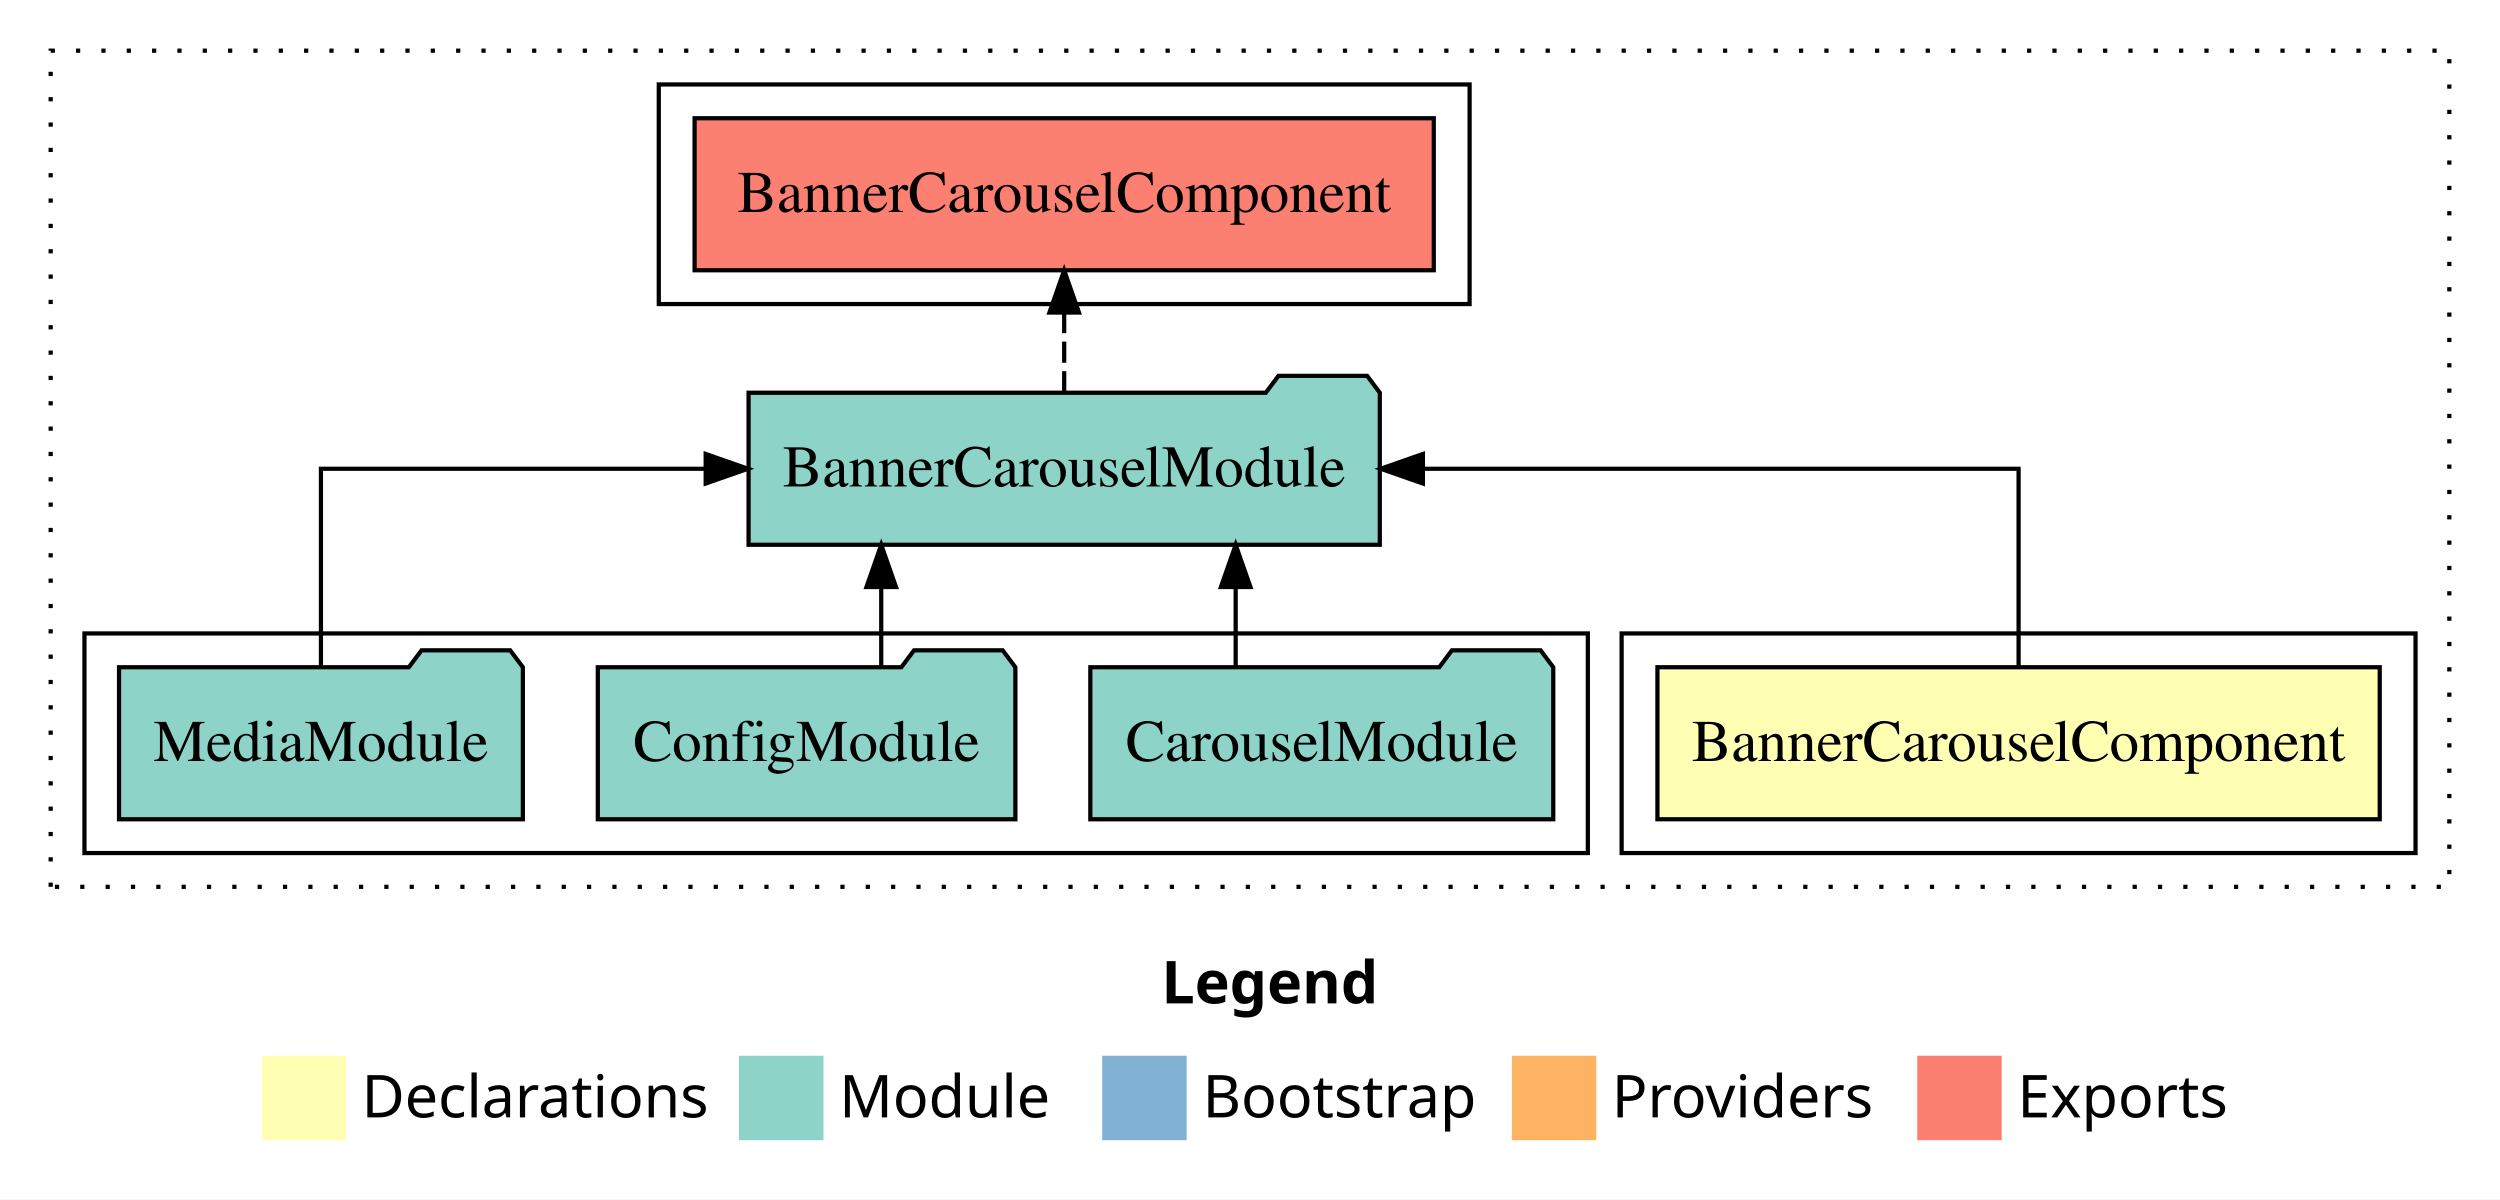
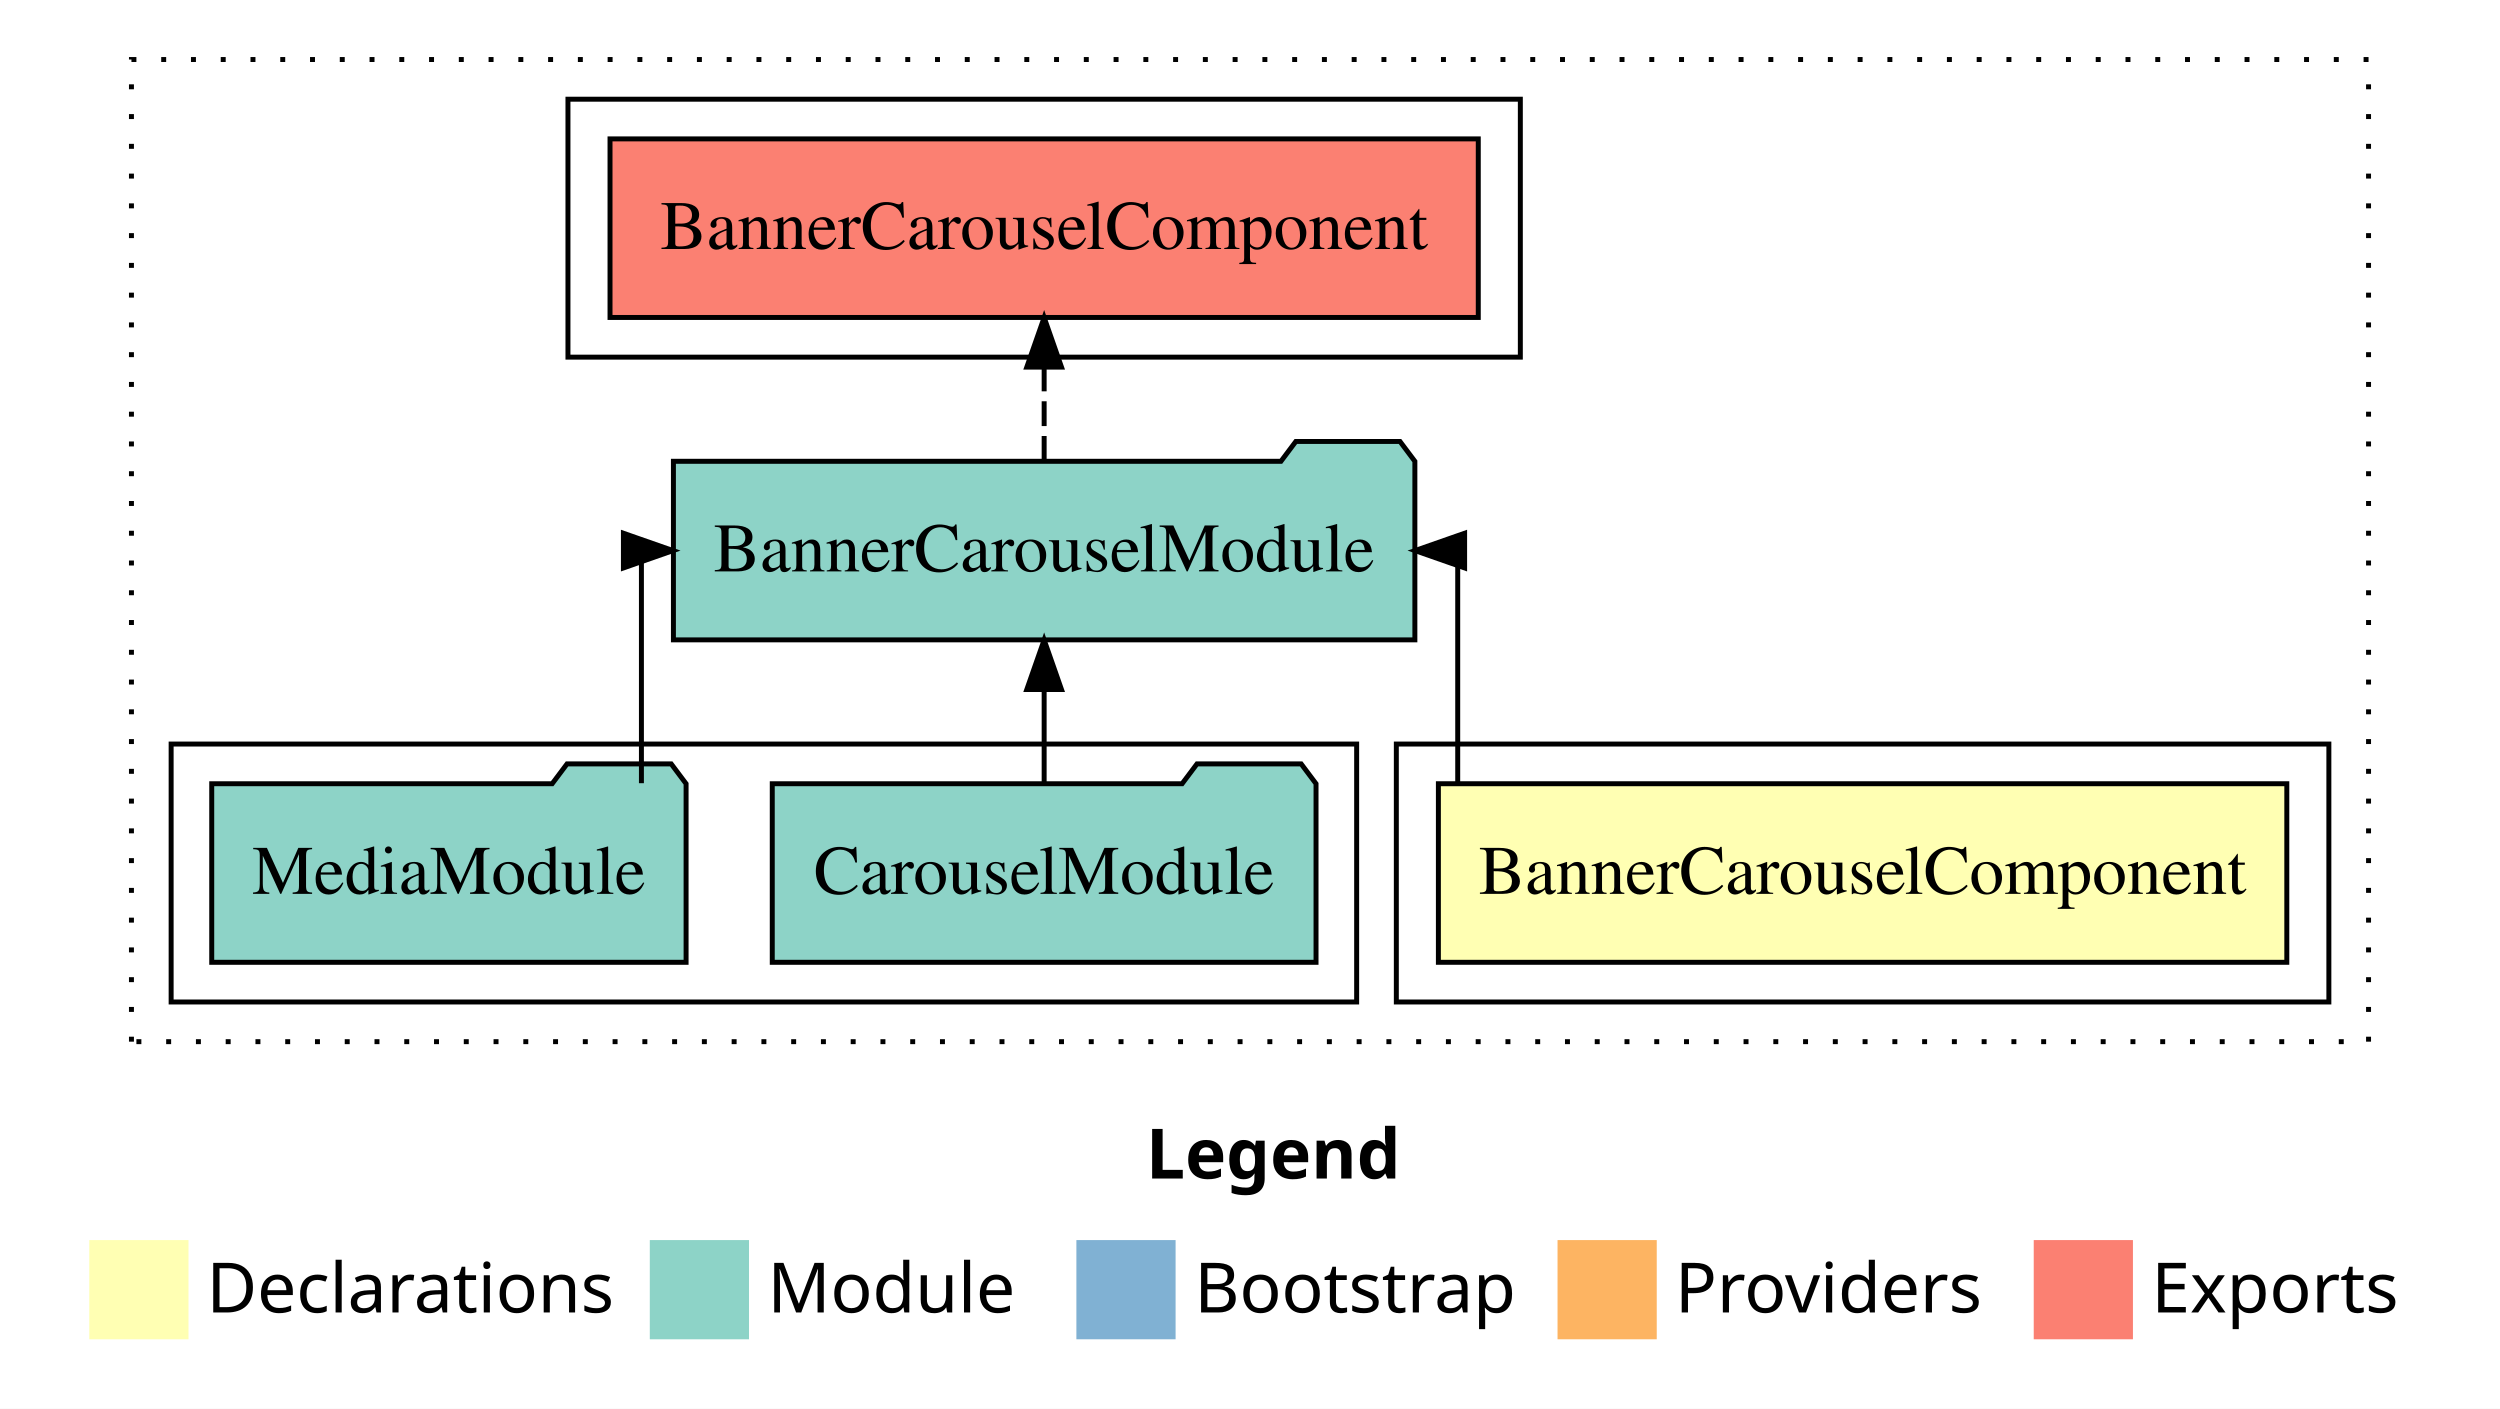
- <svg xmlns="http://www.w3.org/2000/svg" width="592pt" height="284pt" viewBox="0.00 0.00 592.00 284.00">
+ <svg xmlns="http://www.w3.org/2000/svg" width="504pt" height="284pt" viewBox="0.00 0.00 504.00 284.00">
  <g id="graph0" class="graph" transform="scale(1 1) rotate(0) translate(4 280)">
-     <polygon fill="#ffffff" stroke="transparent" points="-4,4 -4,-280 588,-280 588,4 -4,4" />
-     <text text-anchor="start" x="271.009" y="-42.4" font-family="sans-serif" font-weight="bold" font-size="14.00" fill="#000000">Legend</text>
-     <polygon fill="#ffffb3" stroke="transparent" points="58,-10 58,-30 78,-30 78,-10 58,-10" />
-     <text text-anchor="start" x="81.629" y="-15.4" font-family="sans-serif" font-size="14.00" fill="#000000">  Declarations</text>
-     <polygon fill="#8dd3c7" stroke="transparent" points="171,-10 171,-30 191,-30 191,-10 171,-10" />
-     <text text-anchor="start" x="194.725" y="-15.4" font-family="sans-serif" font-size="14.00" fill="#000000">  Module</text>
-     <polygon fill="#80b1d3" stroke="transparent" points="257,-10 257,-30 277,-30 277,-10 257,-10" />
-     <text text-anchor="start" x="280.781" y="-15.4" font-family="sans-serif" font-size="14.00" fill="#000000">  Bootstrap</text>
-     <polygon fill="#fdb462" stroke="transparent" points="354,-10 354,-30 374,-30 374,-10 354,-10" />
-     <text text-anchor="start" x="377.673" y="-15.4" font-family="sans-serif" font-size="14.00" fill="#000000">  Providers</text>
-     <polygon fill="#fb8072" stroke="transparent" points="450,-10 450,-30 470,-30 470,-10 450,-10" />
-     <text text-anchor="start" x="473.726" y="-15.4" font-family="sans-serif" font-size="14.00" fill="#000000">  Exports</text>
+     <polygon fill="#ffffff" stroke="transparent" points="-4,4 -4,-280 500,-280 500,4 -4,4" />
+     <text text-anchor="start" x="227.009" y="-42.4" font-family="sans-serif" font-weight="bold" font-size="14.00" fill="#000000">Legend</text>
+     <polygon fill="#ffffb3" stroke="transparent" points="14,-10 14,-30 34,-30 34,-10 14,-10" />
+     <text text-anchor="start" x="37.629" y="-15.4" font-family="sans-serif" font-size="14.00" fill="#000000">  Declarations</text>
+     <polygon fill="#8dd3c7" stroke="transparent" points="127,-10 127,-30 147,-30 147,-10 127,-10" />
+     <text text-anchor="start" x="150.725" y="-15.4" font-family="sans-serif" font-size="14.00" fill="#000000">  Module</text>
+     <polygon fill="#80b1d3" stroke="transparent" points="213,-10 213,-30 233,-30 233,-10 213,-10" />
+     <text text-anchor="start" x="236.781" y="-15.4" font-family="sans-serif" font-size="14.00" fill="#000000">  Bootstrap</text>
+     <polygon fill="#fdb462" stroke="transparent" points="310,-10 310,-30 330,-30 330,-10 310,-10" />
+     <text text-anchor="start" x="333.673" y="-15.4" font-family="sans-serif" font-size="14.00" fill="#000000">  Providers</text>
+     <polygon fill="#fb8072" stroke="transparent" points="406,-10 406,-30 426,-30 426,-10 406,-10" />
+     <text text-anchor="start" x="429.726" y="-15.4" font-family="sans-serif" font-size="14.00" fill="#000000">  Exports</text>
    <g id="clust1" class="cluster">
-       <polygon fill="none" stroke="#000000" stroke-dasharray="1,5" points="8,-70 8,-268 576,-268 576,-70 8,-70" />
+       <polygon fill="none" stroke="#000000" stroke-dasharray="1,5" points="22.5,-70 22.5,-268 473.5,-268 473.5,-70 22.5,-70" />
    </g>
    <g id="clust2" class="cluster">
-       <polygon fill="none" stroke="#000000" points="380,-78 380,-130 568,-130 568,-78 380,-78" />
+       <polygon fill="none" stroke="#000000" points="277.5,-78 277.5,-130 465.5,-130 465.5,-78 277.5,-78" />
    </g>
    <g id="clust4" class="cluster">
-       <polygon fill="none" stroke="#000000" points="16,-78 16,-130 372,-130 372,-78 16,-78" />
+       <polygon fill="none" stroke="#000000" points="30.5,-78 30.5,-130 269.5,-130 269.5,-78 30.5,-78" />
    </g>
    <g id="clust5" class="cluster">
-       <polygon fill="none" stroke="#000000" points="152,-208 152,-260 344,-260 344,-208 152,-208" />
+       <polygon fill="none" stroke="#000000" points="110.5,-208 110.5,-260 302.5,-260 302.5,-208 110.5,-208" />
    </g>
    <g id="node1" class="node">
-       <polygon fill="#ffffb3" stroke="#000000" points="559.521,-122 388.479,-122 388.479,-86 559.521,-86 559.521,-122" />
-       <text text-anchor="middle" x="474" y="-99.8" font-family="Times,serif" font-size="14.00" fill="#000000">BannerCarouselComponent</text>
+       <polygon fill="#ffffb3" stroke="#000000" points="457.021,-122 285.979,-122 285.979,-86 457.021,-86 457.021,-122" />
+       <text text-anchor="middle" x="371.5" y="-99.8" font-family="Times,serif" font-size="14.00" fill="#000000">BannerCarouselComponent</text>
    </g>
    <g id="node2" class="node">
-       <polygon fill="#8dd3c7" stroke="#000000" points="322.738,-187 319.738,-191 298.738,-191 295.738,-187 173.262,-187 173.262,-151 322.738,-151 322.738,-187" />
-       <text text-anchor="middle" x="248" y="-164.8" font-family="Times,serif" font-size="14.00" fill="#000000">BannerCarouselModule</text>
+       <polygon fill="#8dd3c7" stroke="#000000" points="281.238,-187 278.238,-191 257.238,-191 254.238,-187 131.762,-187 131.762,-151 281.238,-151 281.238,-187" />
+       <text text-anchor="middle" x="206.5" y="-164.8" font-family="Times,serif" font-size="14.00" fill="#000000">BannerCarouselModule</text>
    </g>
    <g id="edge1" class="edge">
-       <path fill="none" stroke="#000000" d="M474,-122.106C474,-141.339 474,-169 474,-169 474,-169 332.941,-169 332.941,-169" />
-       <polygon fill="#000000" stroke="#000000" points="332.941,-165.5 322.941,-169 332.941,-172.5 332.941,-165.5" />
+       <path fill="none" stroke="#000000" d="M289.875,-122.106C289.875,-141.339 289.875,-169 289.875,-169 289.875,-169 289.014,-169 289.014,-169" />
+       <polygon fill="#000000" stroke="#000000" points="291.267,-165.5 281.266,-169 291.266,-172.5 291.267,-165.5" />
    </g>
-     <g id="node6" class="node">
-       <polygon fill="#fb8072" stroke="#000000" points="335.52,-252 160.48,-252 160.48,-216 335.52,-216 335.52,-252" />
-       <text text-anchor="middle" x="248" y="-229.8" font-family="Times,serif" font-size="14.00" fill="#000000">BannerCarouselComponent </text>
+     <g id="node5" class="node">
+       <polygon fill="#fb8072" stroke="#000000" points="294.02,-252 118.98,-252 118.98,-216 294.02,-216 294.02,-252" />
+       <text text-anchor="middle" x="206.5" y="-229.8" font-family="Times,serif" font-size="14.00" fill="#000000">BannerCarouselComponent </text>
    </g>
-     <g id="edge5" class="edge">
-       <path fill="none" stroke="#000000" stroke-dasharray="5,2" d="M248,-187.106C248,-187.106 248,-205.991 248,-205.991" />
-       <polygon fill="#000000" stroke="#000000" points="244.5,-205.991 248,-215.991 251.5,-205.991 244.5,-205.991" />
+     <g id="edge4" class="edge">
+       <path fill="none" stroke="#000000" stroke-dasharray="5,2" d="M206.5,-187.106C206.5,-187.106 206.5,-205.991 206.5,-205.991" />
+       <polygon fill="#000000" stroke="#000000" points="203,-205.991 206.5,-215.991 210,-205.991 203,-205.991" />
    </g>
    <g id="node3" class="node">
-       <polygon fill="#8dd3c7" stroke="#000000" points="363.812,-122 360.812,-126 339.812,-126 336.812,-122 254.188,-122 254.188,-86 363.812,-86 363.812,-122" />
-       <text text-anchor="middle" x="309" y="-99.8" font-family="Times,serif" font-size="14.00" fill="#000000">CarouselModule</text>
+       <polygon fill="#8dd3c7" stroke="#000000" points="261.312,-122 258.312,-126 237.312,-126 234.312,-122 151.688,-122 151.688,-86 261.312,-86 261.312,-122" />
+       <text text-anchor="middle" x="206.5" y="-99.8" font-family="Times,serif" font-size="14.00" fill="#000000">CarouselModule</text>
    </g>
    <g id="edge2" class="edge">
-       <path fill="none" stroke="#000000" d="M288.607,-122.106C288.607,-122.106 288.607,-140.991 288.607,-140.991" />
-       <polygon fill="#000000" stroke="#000000" points="285.107,-140.991 288.607,-150.991 292.107,-140.991 285.107,-140.991" />
+       <path fill="none" stroke="#000000" d="M206.5,-122.106C206.5,-122.106 206.5,-140.991 206.5,-140.991" />
+       <polygon fill="#000000" stroke="#000000" points="203,-140.991 206.5,-150.991 210,-140.991 203,-140.991" />
    </g>
    <g id="node4" class="node">
-       <polygon fill="#8dd3c7" stroke="#000000" points="236.439,-122 233.439,-126 212.439,-126 209.439,-122 137.561,-122 137.561,-86 236.439,-86 236.439,-122" />
-       <text text-anchor="middle" x="187" y="-99.8" font-family="Times,serif" font-size="14.00" fill="#000000">ConfigModule</text>
+       <polygon fill="#8dd3c7" stroke="#000000" points="134.315,-122 131.315,-126 110.315,-126 107.315,-122 38.685,-122 38.685,-86 134.315,-86 134.315,-122" />
+       <text text-anchor="middle" x="86.5" y="-99.8" font-family="Times,serif" font-size="14.00" fill="#000000">MediaModule</text>
    </g>
    <g id="edge3" class="edge">
-       <path fill="none" stroke="#000000" d="M204.675,-122.106C204.675,-122.106 204.675,-140.991 204.675,-140.991" />
-       <polygon fill="#000000" stroke="#000000" points="201.175,-140.991 204.675,-150.991 208.175,-140.991 201.175,-140.991" />
-     </g>
-     <g id="node5" class="node">
-       <polygon fill="#8dd3c7" stroke="#000000" points="119.815,-122 116.815,-126 95.815,-126 92.815,-122 24.185,-122 24.185,-86 119.815,-86 119.815,-122" />
-       <text text-anchor="middle" x="72" y="-99.8" font-family="Times,serif" font-size="14.00" fill="#000000">MediaModule</text>
-     </g>
-     <g id="edge4" class="edge">
-       <path fill="none" stroke="#000000" d="M72,-122.106C72,-141.339 72,-169 72,-169 72,-169 163.105,-169 163.105,-169" />
-       <polygon fill="#000000" stroke="#000000" points="163.105,-172.5 173.105,-169 163.105,-165.5 163.105,-172.5" />
+       <path fill="none" stroke="#000000" d="M125.311,-122.106C125.311,-141.339 125.311,-169 125.311,-169 125.311,-169 125.948,-169 125.948,-169" />
+       <polygon fill="#000000" stroke="#000000" points="121.681,-172.5 131.681,-169 121.681,-165.5 121.681,-172.5" />
    </g>
  </g>
</svg>
